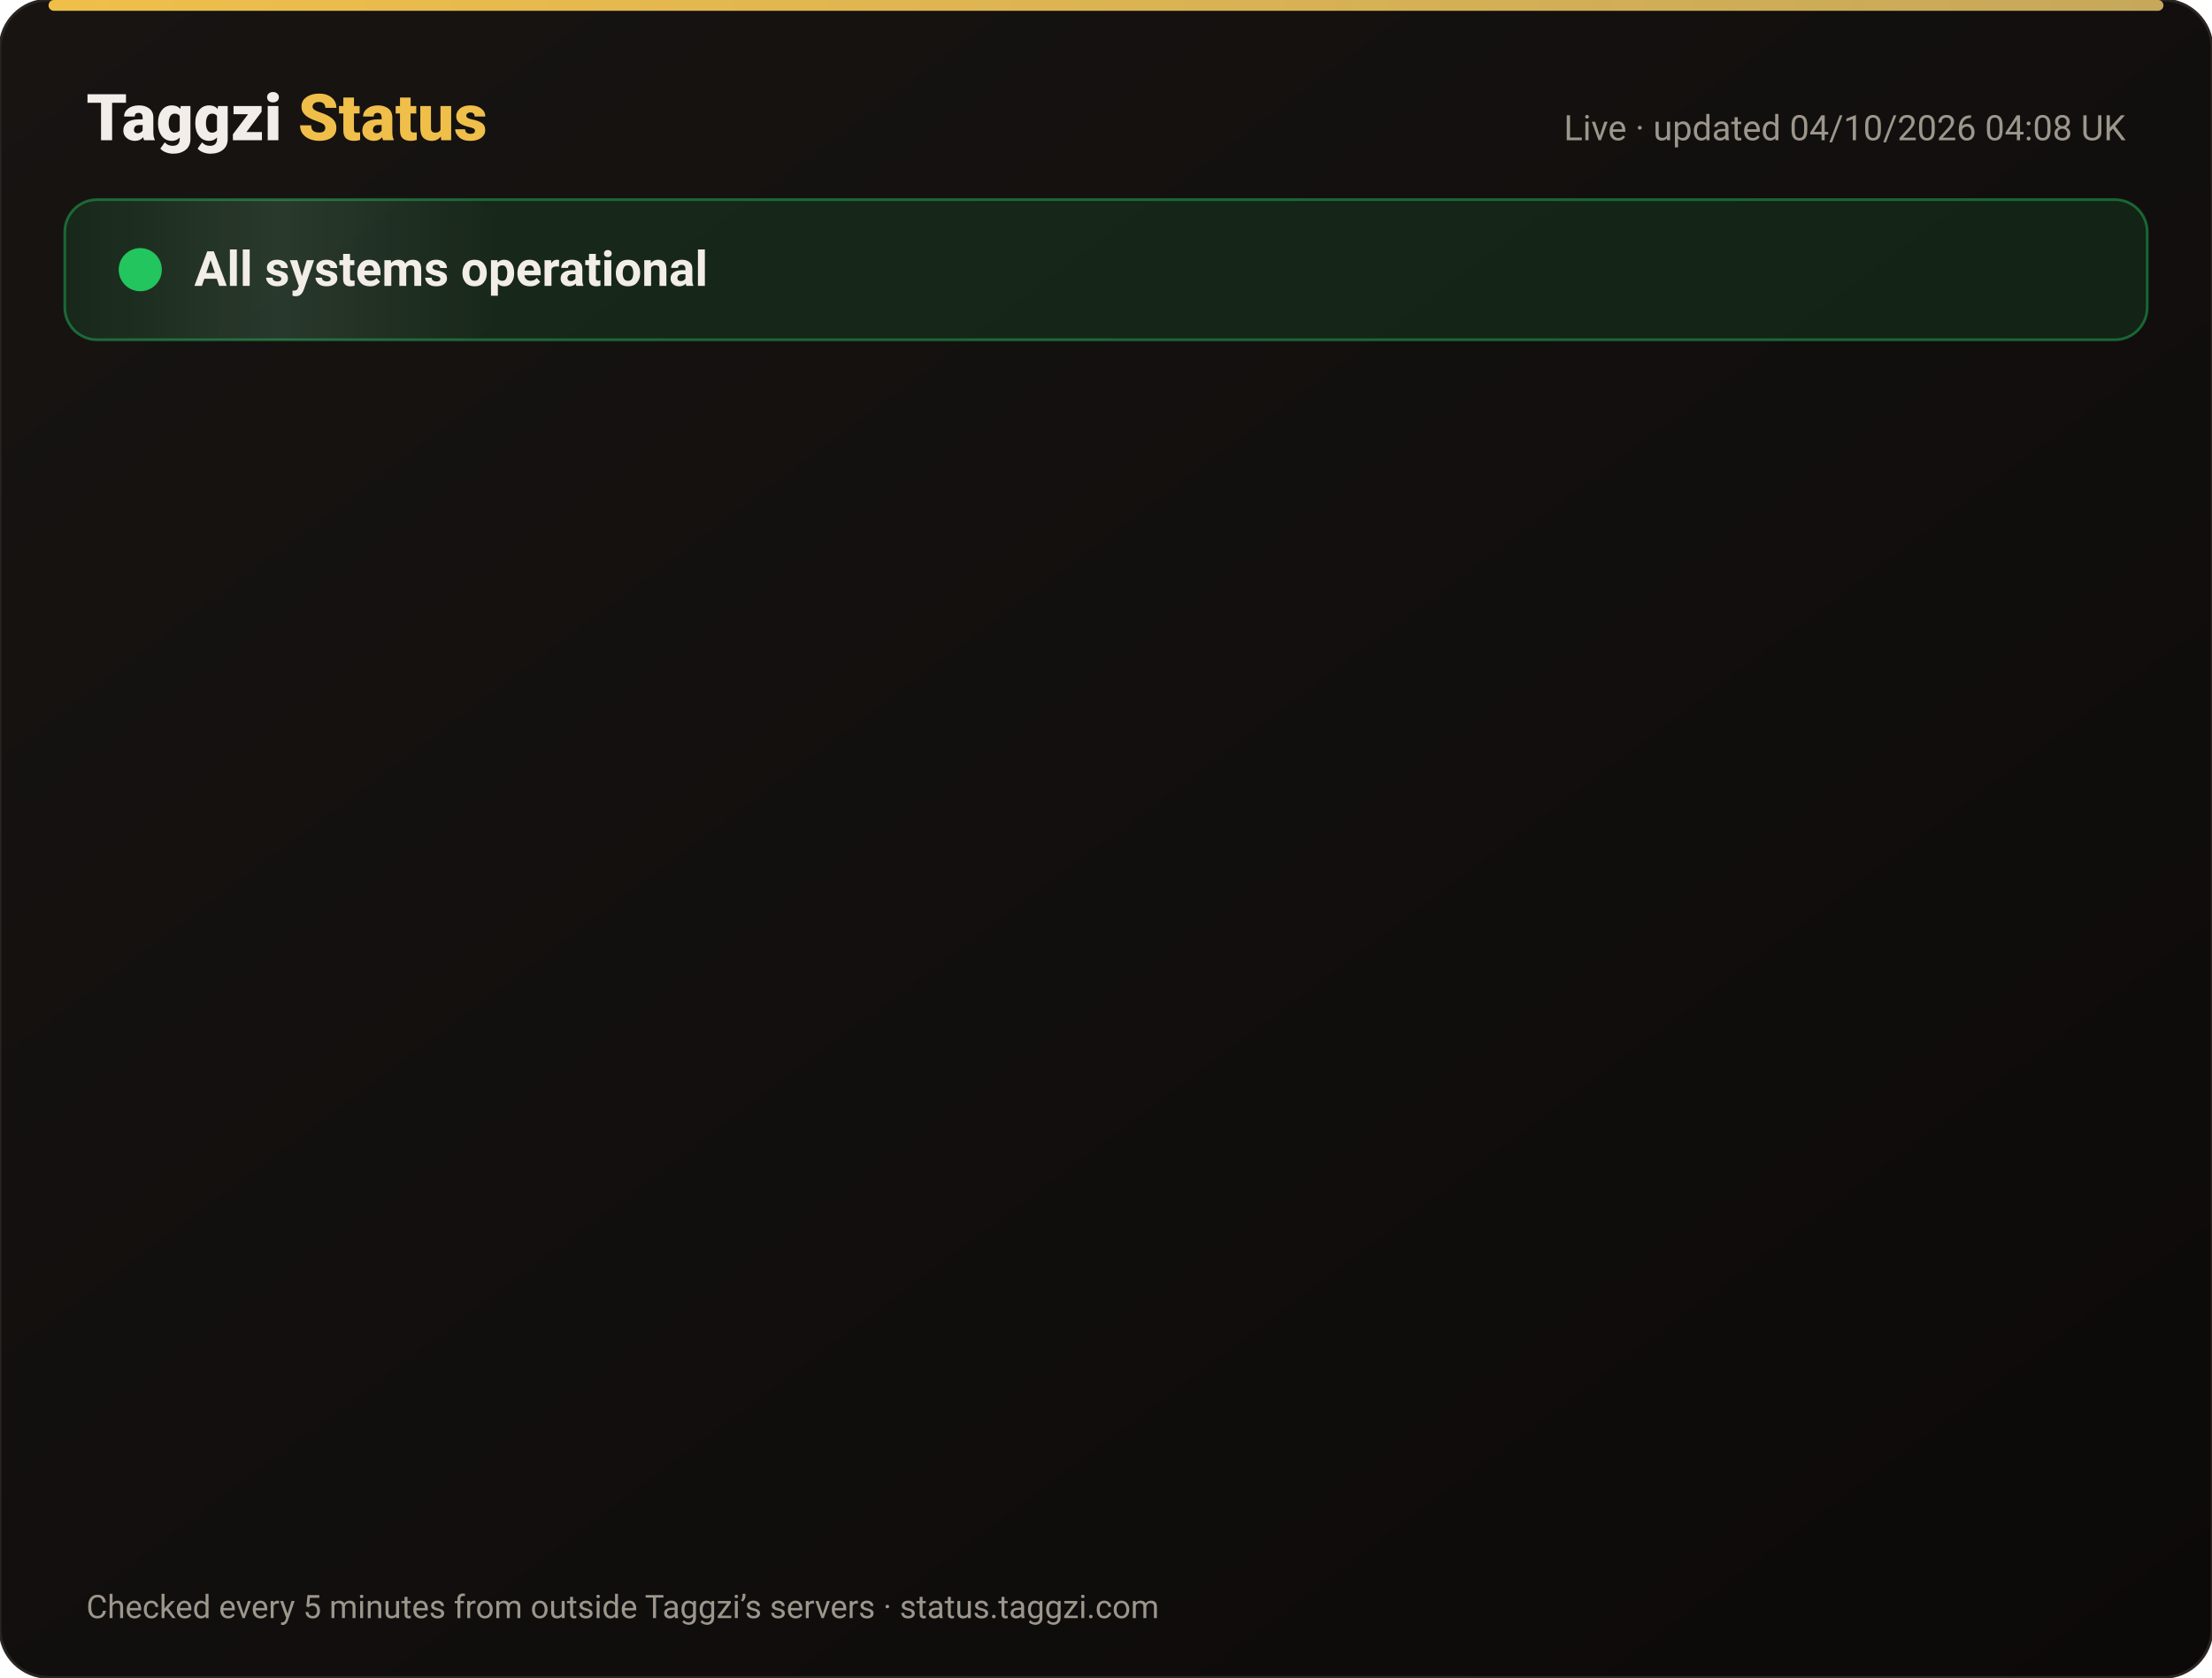
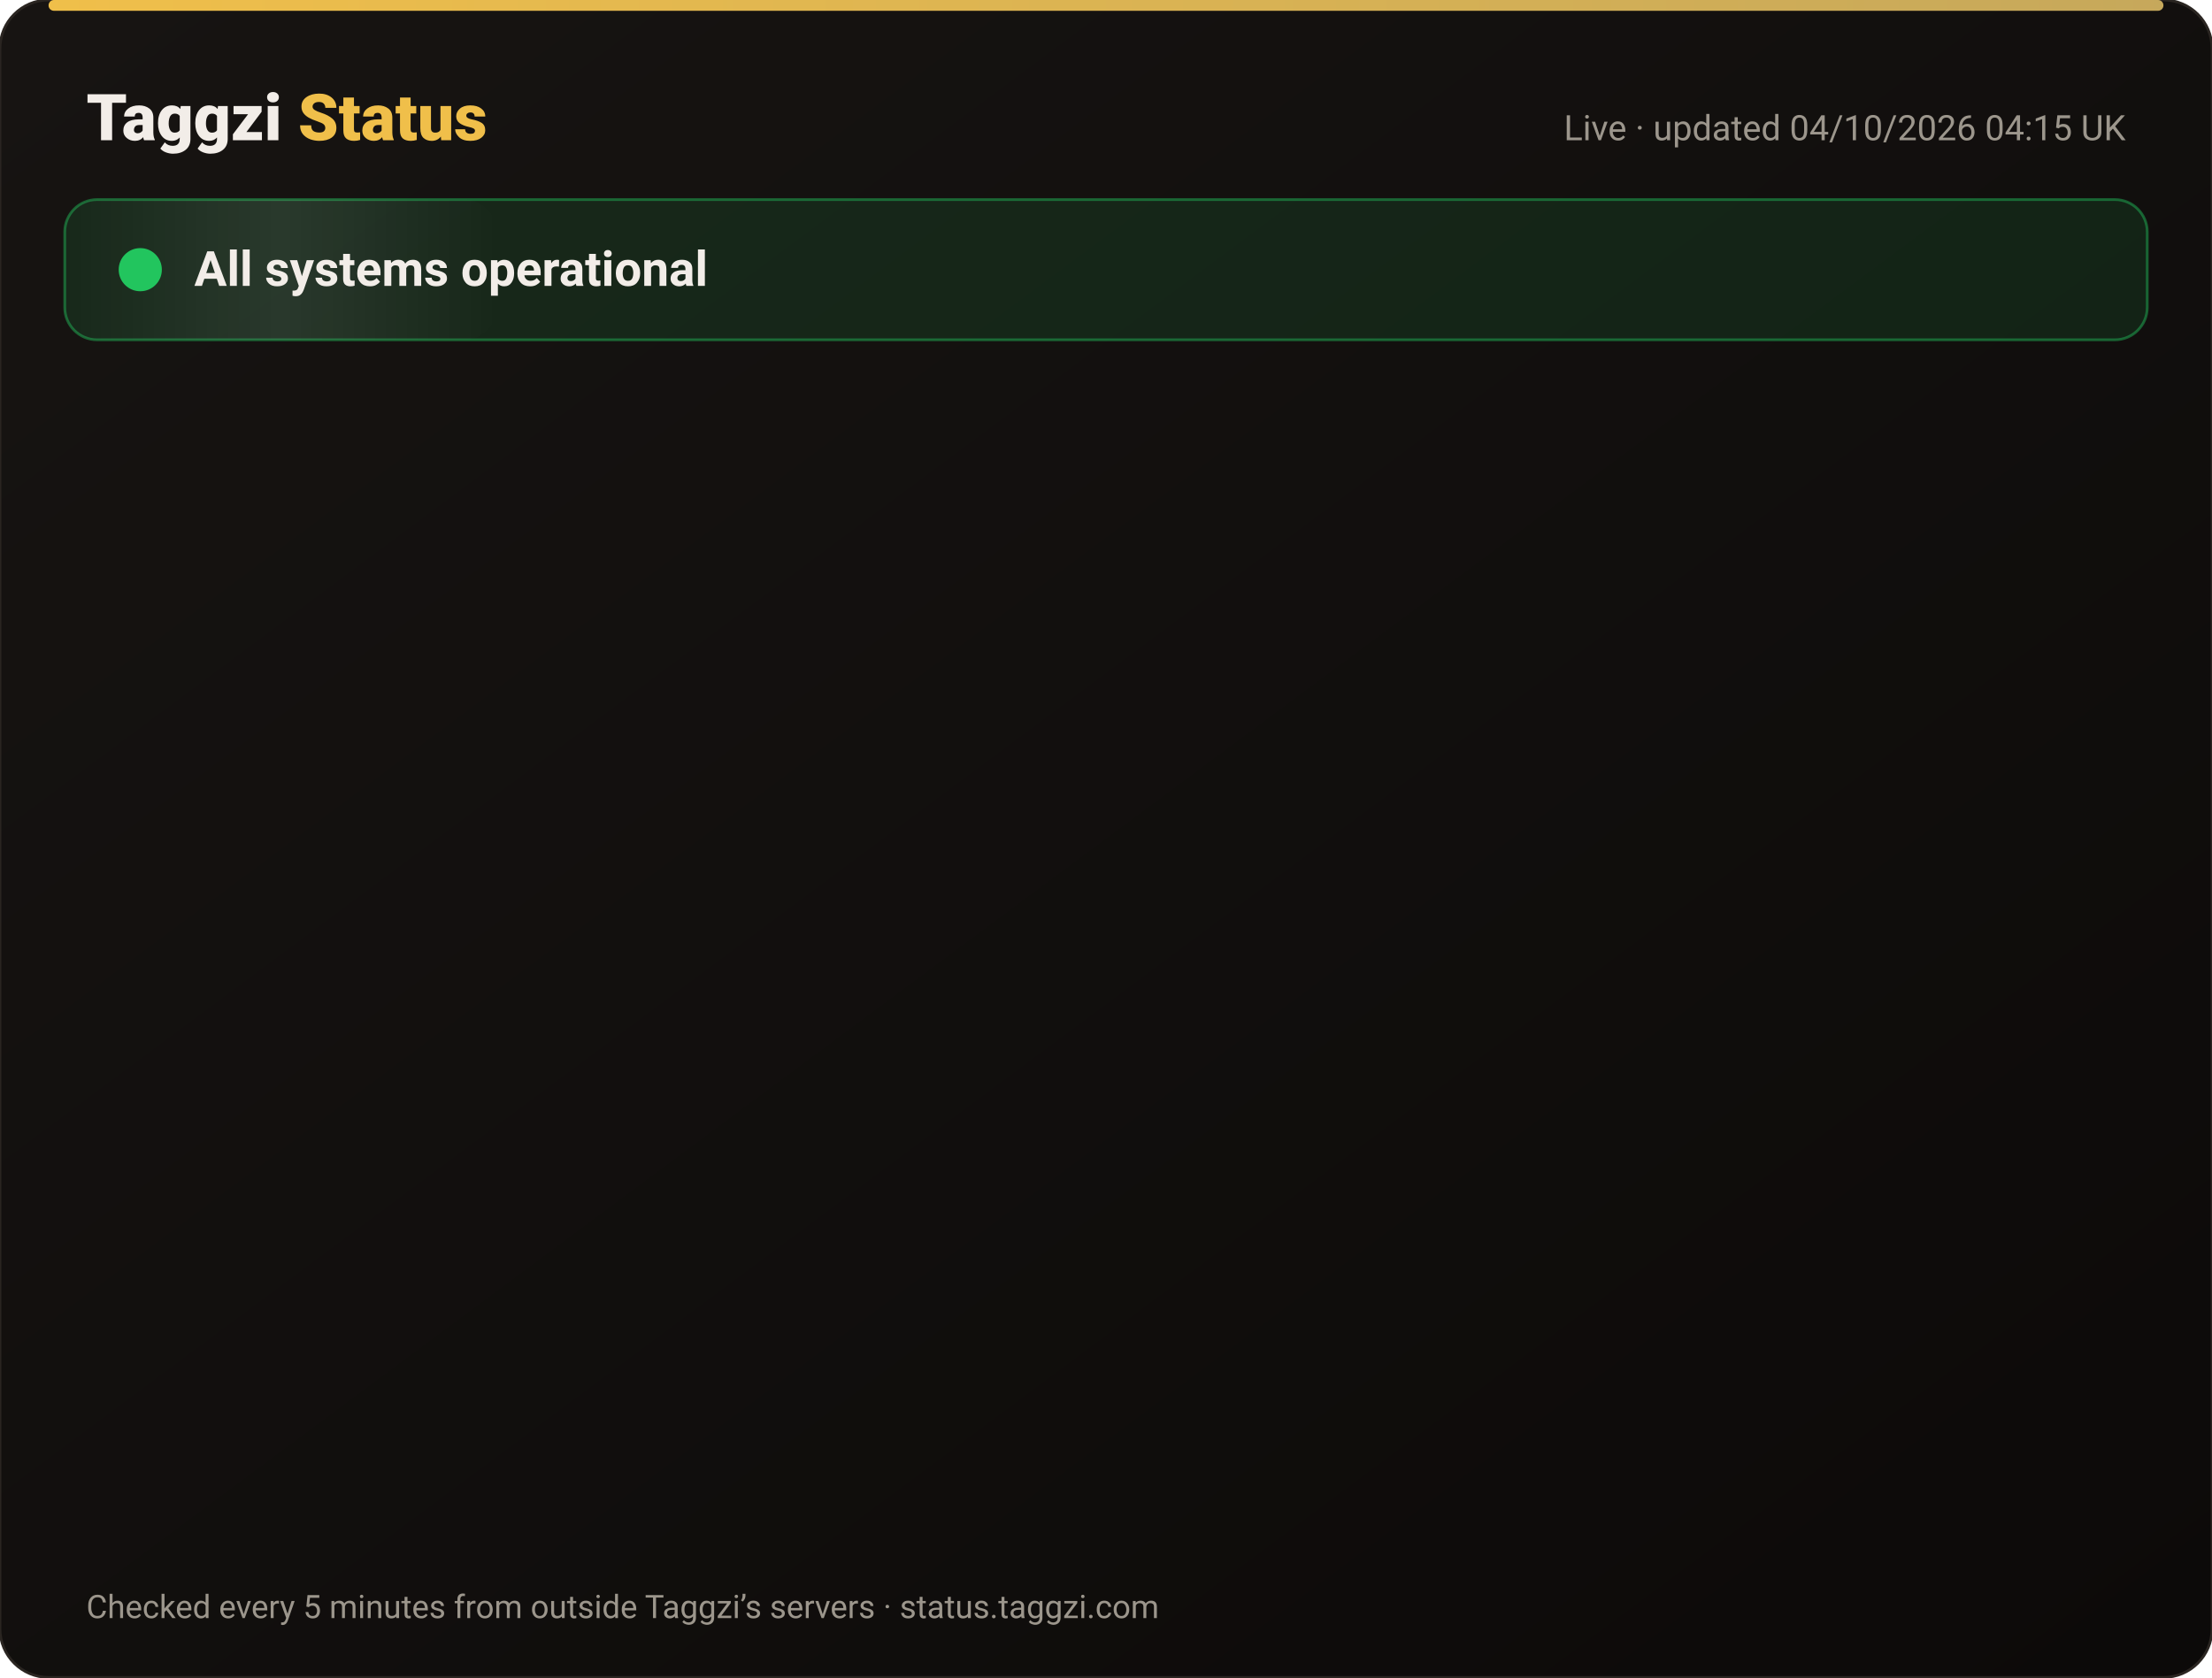
<svg xmlns="http://www.w3.org/2000/svg" width="820" height="622" viewBox="0 0 820 622" font-family="-apple-system,Segoe UI,Roboto,Helvetica,Arial,sans-serif">
  <defs>
    <linearGradient id="bg" x1="0" y1="0" x2="1" y2="1">
      <stop offset="0" stop-color="#171412" />
      <stop offset="1" stop-color="#0C0A09" />
    </linearGradient>
    <linearGradient id="gold" x1="0" x2="1">
      <stop offset="0" stop-color="#F0BF4A" />
      <stop offset="1" stop-color="#c6a85b" />
    </linearGradient>
    <linearGradient id="shine" x1="0" x2="1">
      <stop offset="0" stop-color="#fff" stop-opacity="0" />
      <stop offset=".5" stop-color="#fff" stop-opacity=".08" />
      <stop offset="1" stop-color="#fff" stop-opacity="0" />
    </linearGradient>
  </defs>
  <rect width="820" height="622" rx="18" fill="url(#bg)" stroke="#2a2521" />
  <rect x="18" y="0" width="784" height="4" rx="2" fill="url(#gold)" />
  <text x="32" y="52" font-size="24" font-weight="800" fill="#F2EDE8">Taggzi <tspan fill="#F0BF4A">Status</tspan>
  </text>
-   <text x="788" y="52" font-size="13" fill="#9C968C" text-anchor="end">Live · updated 04/10/2026 04:08 UK</text>
+   <text x="788" y="52" font-size="13" fill="#9C968C" text-anchor="end">Live · updated 04/10/2026 04:15 UK</text>
  <rect x="24" y="74" width="772" height="52" rx="12" fill="#22c55e" fill-opacity=".12" stroke="#22c55e" stroke-opacity=".45" />
  <rect x="24" y="74" width="160" height="52" rx="12" fill="url(#shine)">
    <animate attributeName="x" from="-160" to="820" dur="4s" repeatCount="indefinite" />
  </rect>
  <circle cx="52" cy="100" r="7" fill="#22c55e" />
  <circle cx="52" cy="100" r="7" fill="none" stroke="#22c55e" stroke-width="2">
    <animate attributeName="r" values="7;15;7" dur="2s" repeatCount="indefinite" />
    <animate attributeName="opacity" values=".9;0;.9" dur="2s" repeatCount="indefinite" />
  </circle>
  <text x="72" y="106" font-size="18" font-weight="700" fill="#F2EDE8">All systems operational</text>
  <g opacity="0">
    <animate attributeName="opacity" from="0" to="1" begin="0.00s" dur=".6s" fill="freeze" />
    <line x1="32" y1="188" x2="788" y2="188" stroke="#2a2521" />
    <circle cx="44" cy="166" r="6" fill="#22c55e">
      <animate attributeName="opacity" values="1;.45;1" dur="2.4s" begin="0.00s" repeatCount="indefinite" />
    </circle>
    <text x="62" y="171" font-size="15" font-weight="650" fill="#F2EDE8">Website</text>
    <text x="630" y="171" font-size="13" fill="#9C968C" text-anchor="end">100.00% uptime</text>
    <rect x="648" y="154" width="140" height="24" rx="12" fill="#22c55e" fill-opacity=".14" stroke="#22c55e" stroke-opacity=".5" />
    <text x="718" y="171" font-size="12" font-weight="700" fill="#22c55e" text-anchor="middle">Operational</text>
  </g>
  <g opacity="0">
    <animate attributeName="opacity" from="0" to="1" begin="0.15s" dur=".6s" fill="freeze" />
    <line x1="32" y1="234" x2="788" y2="234" stroke="#2a2521" />
    <circle cx="44" cy="212" r="6" fill="#22c55e">
      <animate attributeName="opacity" values="1;.45;1" dur="2.4s" begin="0.15s" repeatCount="indefinite" />
    </circle>
    <text x="62" y="217" font-size="15" font-weight="650" fill="#F2EDE8">Tag scans</text>
    <text x="630" y="217" font-size="13" fill="#9C968C" text-anchor="end">100.00% uptime</text>
    <rect x="648" y="200" width="140" height="24" rx="12" fill="#22c55e" fill-opacity=".14" stroke="#22c55e" stroke-opacity=".5" />
    <text x="718" y="217" font-size="12" font-weight="700" fill="#22c55e" text-anchor="middle">Operational</text>
  </g>
  <g opacity="0">
    <animate attributeName="opacity" from="0" to="1" begin="0.30s" dur=".6s" fill="freeze" />
    <line x1="32" y1="280" x2="788" y2="280" stroke="#2a2521" />
    <circle cx="44" cy="258" r="6" fill="#22c55e">
      <animate attributeName="opacity" values="1;.45;1" dur="2.4s" begin="0.30s" repeatCount="indefinite" />
    </circle>
    <text x="62" y="263" font-size="15" font-weight="650" fill="#F2EDE8">Manual tag lookup</text>
    <text x="630" y="263" font-size="13" fill="#9C968C" text-anchor="end">100.00% uptime</text>
    <rect x="648" y="246" width="140" height="24" rx="12" fill="#22c55e" fill-opacity=".14" stroke="#22c55e" stroke-opacity=".5" />
    <text x="718" y="263" font-size="12" font-weight="700" fill="#22c55e" text-anchor="middle">Operational</text>
  </g>
  <g opacity="0">
    <animate attributeName="opacity" from="0" to="1" begin="0.45s" dur=".6s" fill="freeze" />
    <line x1="32" y1="326" x2="788" y2="326" stroke="#2a2521" />
    <circle cx="44" cy="304" r="6" fill="#22c55e">
      <animate attributeName="opacity" values="1;.45;1" dur="2.4s" begin="0.45s" repeatCount="indefinite" />
    </circle>
    <text x="62" y="309" font-size="15" font-weight="650" fill="#F2EDE8">App &amp; login</text>
    <text x="630" y="309" font-size="13" fill="#9C968C" text-anchor="end">100.00% uptime</text>
    <rect x="648" y="292" width="140" height="24" rx="12" fill="#22c55e" fill-opacity=".14" stroke="#22c55e" stroke-opacity=".5" />
    <text x="718" y="309" font-size="12" font-weight="700" fill="#22c55e" text-anchor="middle">Operational</text>
  </g>
  <g opacity="0">
    <animate attributeName="opacity" from="0" to="1" begin="0.60s" dur=".6s" fill="freeze" />
    <line x1="32" y1="372" x2="788" y2="372" stroke="#2a2521" />
    <circle cx="44" cy="350" r="6" fill="#22c55e">
      <animate attributeName="opacity" values="1;.45;1" dur="2.4s" begin="0.60s" repeatCount="indefinite" />
    </circle>
    <text x="62" y="355" font-size="15" font-weight="650" fill="#F2EDE8">Community alerts</text>
    <text x="630" y="355" font-size="13" fill="#9C968C" text-anchor="end">100.00% uptime</text>
    <rect x="648" y="338" width="140" height="24" rx="12" fill="#22c55e" fill-opacity=".14" stroke="#22c55e" stroke-opacity=".5" />
    <text x="718" y="355" font-size="12" font-weight="700" fill="#22c55e" text-anchor="middle">Operational</text>
  </g>
  <g opacity="0">
    <animate attributeName="opacity" from="0" to="1" begin="0.75s" dur=".6s" fill="freeze" />
    <line x1="32" y1="418" x2="788" y2="418" stroke="#2a2521" />
    <circle cx="44" cy="396" r="6" fill="#22c55e">
      <animate attributeName="opacity" values="1;.45;1" dur="2.4s" begin="0.75s" repeatCount="indefinite" />
    </circle>
    <text x="62" y="401" font-size="15" font-weight="650" fill="#F2EDE8">Private calling</text>
    <text x="630" y="401" font-size="13" fill="#9C968C" text-anchor="end">100.00% uptime</text>
    <rect x="648" y="384" width="140" height="24" rx="12" fill="#22c55e" fill-opacity=".14" stroke="#22c55e" stroke-opacity=".5" />
    <text x="718" y="401" font-size="12" font-weight="700" fill="#22c55e" text-anchor="middle">Operational</text>
  </g>
  <g opacity="0">
    <animate attributeName="opacity" from="0" to="1" begin="0.90s" dur=".6s" fill="freeze" />
    <line x1="32" y1="464" x2="788" y2="464" stroke="#2a2521" />
    <circle cx="44" cy="442" r="6" fill="#22c55e">
      <animate attributeName="opacity" values="1;.45;1" dur="2.4s" begin="0.90s" repeatCount="indefinite" />
    </circle>
    <text x="62" y="447" font-size="15" font-weight="650" fill="#F2EDE8">Payments</text>
    <text x="630" y="447" font-size="13" fill="#9C968C" text-anchor="end">100.00% uptime</text>
    <rect x="648" y="430" width="140" height="24" rx="12" fill="#22c55e" fill-opacity=".14" stroke="#22c55e" stroke-opacity=".5" />
    <text x="718" y="447" font-size="12" font-weight="700" fill="#22c55e" text-anchor="middle">Operational</text>
  </g>
  <g opacity="0">
    <animate attributeName="opacity" from="0" to="1" begin="1.05s" dur=".6s" fill="freeze" />
    <line x1="32" y1="510" x2="788" y2="510" stroke="#2a2521" />
    <circle cx="44" cy="488" r="6" fill="#22c55e">
      <animate attributeName="opacity" values="1;.45;1" dur="2.4s" begin="1.05s" repeatCount="indefinite" />
    </circle>
    <text x="62" y="493" font-size="15" font-weight="650" fill="#F2EDE8">Email &amp; support</text>
    <text x="630" y="493" font-size="13" fill="#9C968C" text-anchor="end">100.00% uptime</text>
    <rect x="648" y="476" width="140" height="24" rx="12" fill="#22c55e" fill-opacity=".14" stroke="#22c55e" stroke-opacity=".5" />
    <text x="718" y="493" font-size="12" font-weight="700" fill="#22c55e" text-anchor="middle">Operational</text>
  </g>
  <g opacity="0">
    <animate attributeName="opacity" from="0" to="1" begin="1.20s" dur=".6s" fill="freeze" />
    <line x1="32" y1="556" x2="788" y2="556" stroke="#2a2521" />
    <circle cx="44" cy="534" r="6" fill="#22c55e">
      <animate attributeName="opacity" values="1;.45;1" dur="2.4s" begin="1.20s" repeatCount="indefinite" />
    </circle>
    <text x="62" y="539" font-size="15" font-weight="650" fill="#F2EDE8">Secure connection (SSL)</text>
    <text x="630" y="539" font-size="13" fill="#9C968C" text-anchor="end">100.00% uptime</text>
    <rect x="648" y="522" width="140" height="24" rx="12" fill="#22c55e" fill-opacity=".14" stroke="#22c55e" stroke-opacity=".5" />
    <text x="718" y="539" font-size="12" font-weight="700" fill="#22c55e" text-anchor="middle">Operational</text>
  </g>
  <text x="32" y="600" font-size="12" fill="#9C968C">Checked every 5 minutes from outside Taggzi’s servers · status.taggzi.com</text>
</svg>
